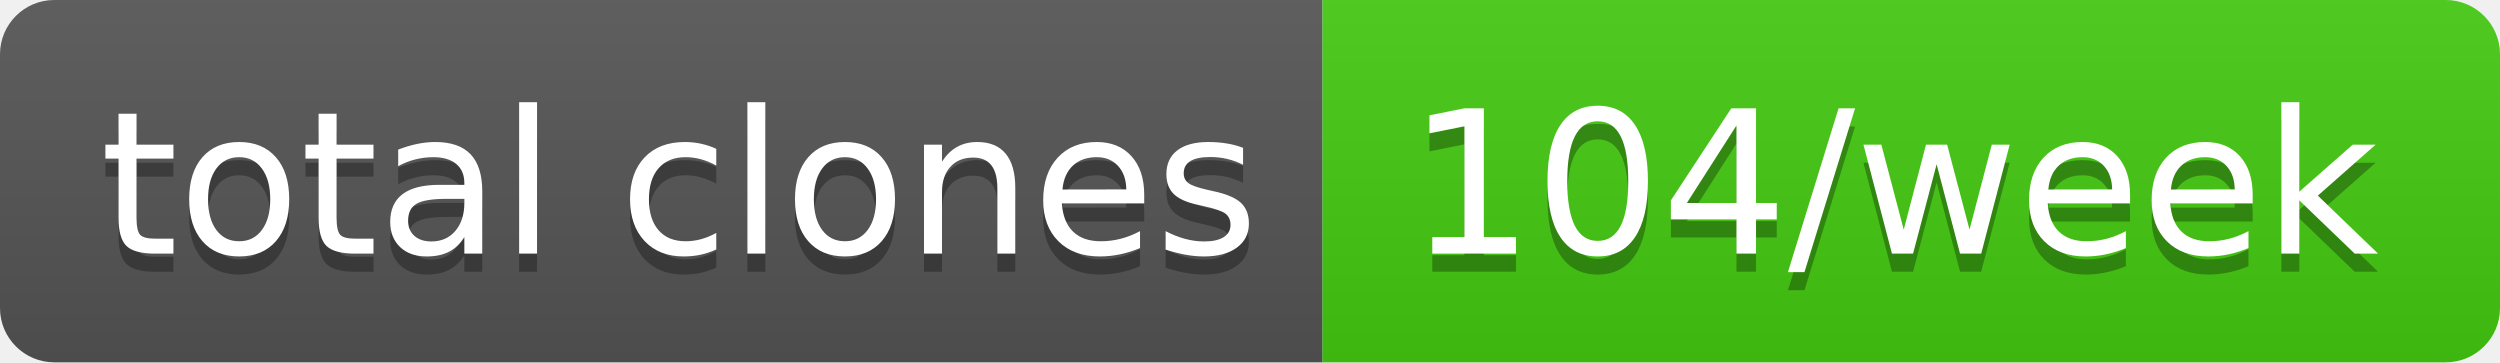
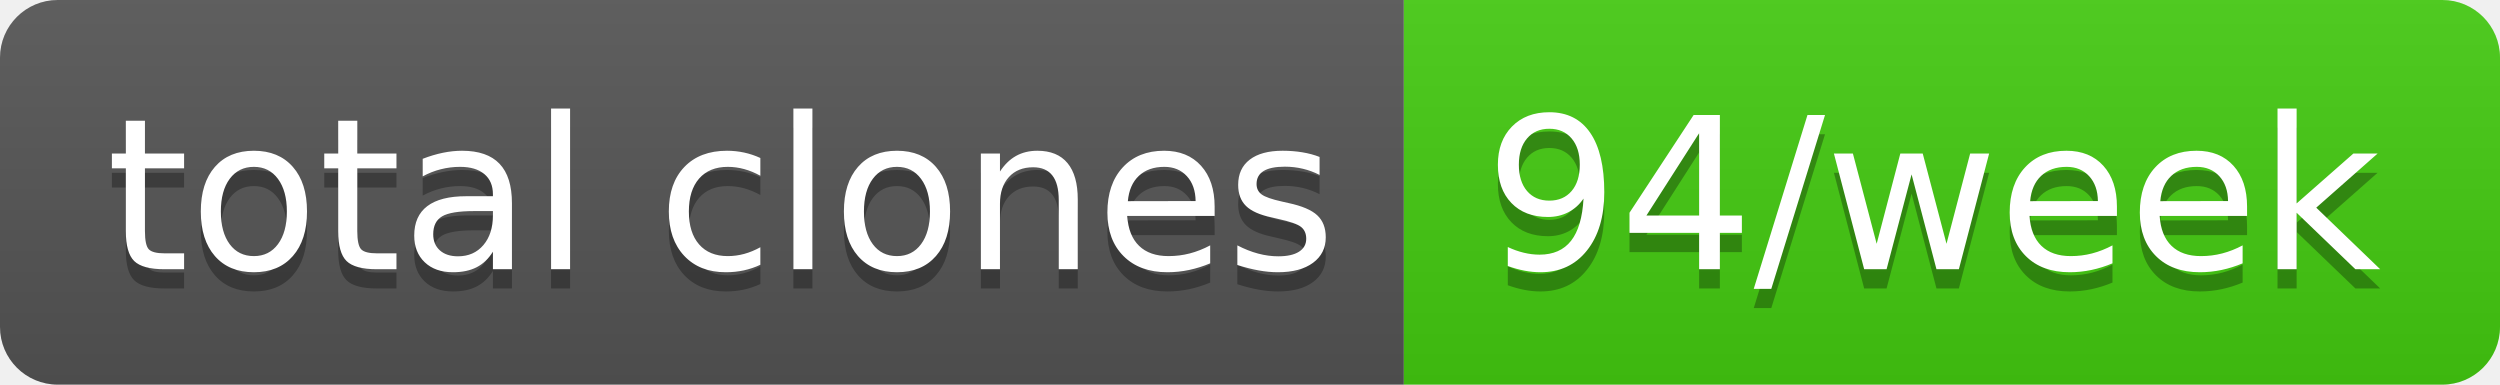
- <svg xmlns="http://www.w3.org/2000/svg" width="138" height="20" role="img" aria-label="total clones: 104/week">
+ <svg xmlns="http://www.w3.org/2000/svg" width="130" height="20" role="img" aria-label="total clones: 94/week">
  <linearGradient id="s" x2="0" y2="100%">
    <stop offset="0" stop-color="#bbb" stop-opacity=".1" />
    <stop offset="1" stop-opacity=".1" />
  </linearGradient>
  <clipPath id="r">
-     <rect width="138" height="20" rx="3" fill="#fff" />
+     <rect width="130" height="20" rx="3" fill="#fff" />
  </clipPath>
  <g clip-path="url(#r)">
    <rect width="73" height="20" fill="#555" />
-     <rect x="73" width="65" height="20" fill="#4c1" />
-     <rect width="138" height="20" fill="url(#s)" />
+     <rect x="73" width="57" height="20" fill="#4c1" />
+     <rect width="130" height="20" fill="url(#s)" />
  </g>
  <g fill="#fff" text-anchor="middle" font-family="Verdana,Geneva,DejaVu Sans,sans-serif" text-rendering="geometricPrecision" font-size="110">
    <text aria-hidden="true" x="375" y="150" fill="#010101" fill-opacity=".3" transform="scale(.1)" textLength="630">total clones</text>
    <text x="375" y="140" transform="scale(.1)" fill="#fff" textLength="630">total clones</text>
-     <text aria-hidden="true" x="1045" y="150" fill="#010101" fill-opacity=".3" transform="scale(.1)" textLength="550">104/week</text>
-     <text x="1045" y="140" transform="scale(.1)" fill="#fff" textLength="550">104/week</text>
+     <text aria-hidden="true" x="1005" y="150" fill="#010101" fill-opacity=".3" transform="scale(.1)" textLength="470">94/week</text>
+     <text x="1005" y="140" transform="scale(.1)" fill="#fff" textLength="470">94/week</text>
  </g>
</svg>
